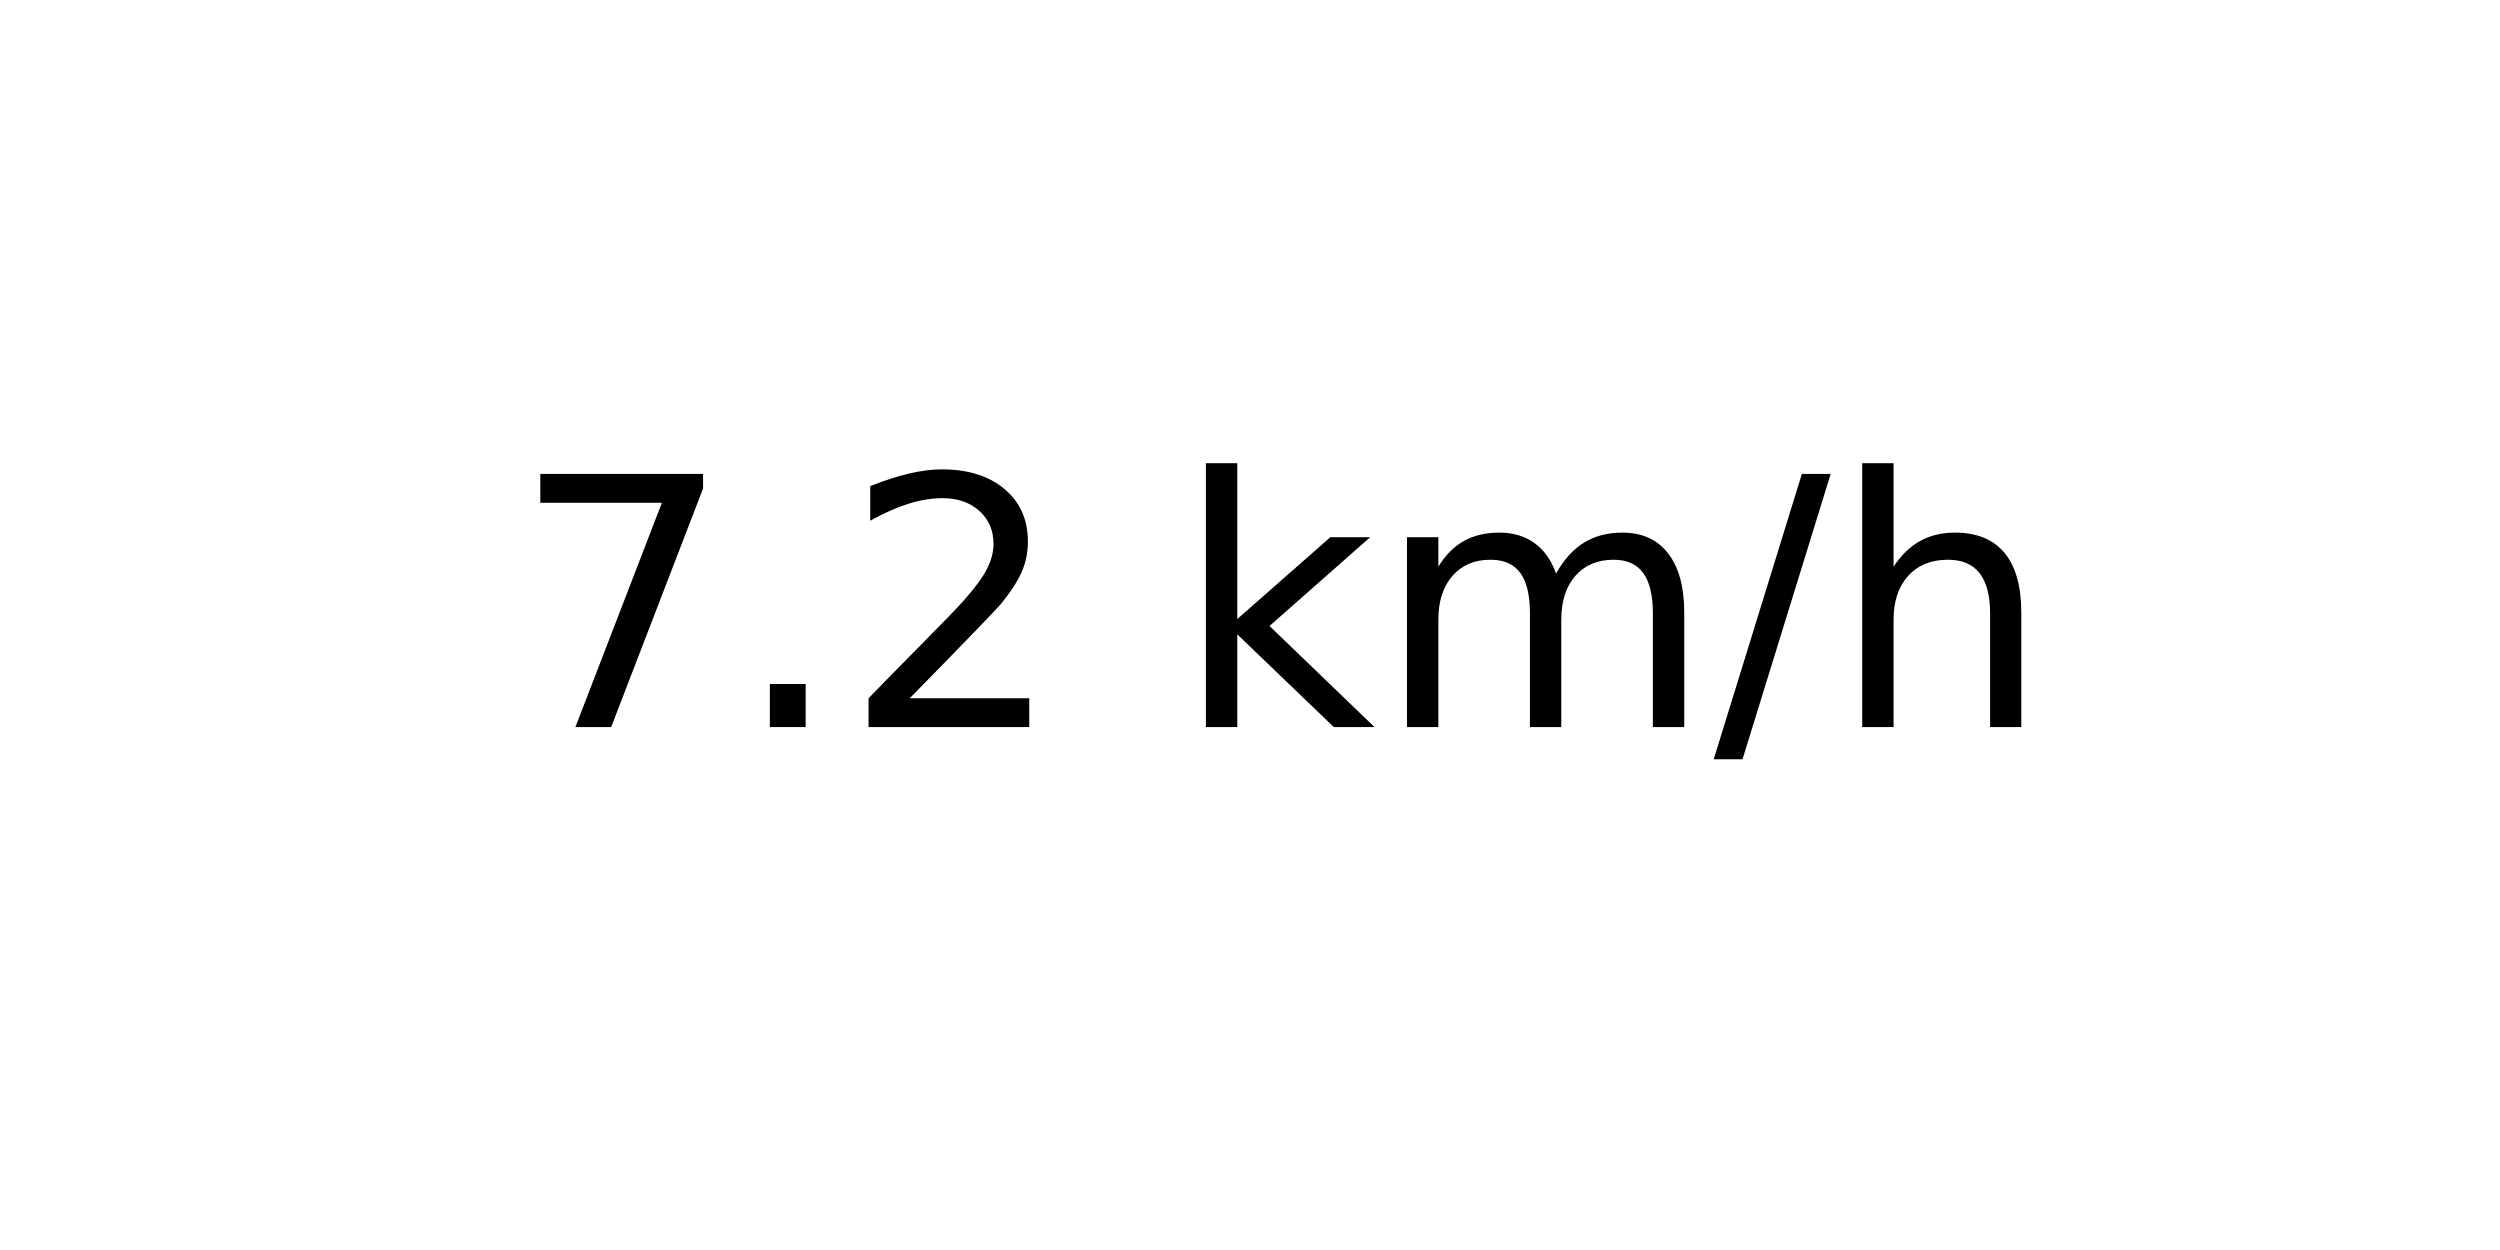
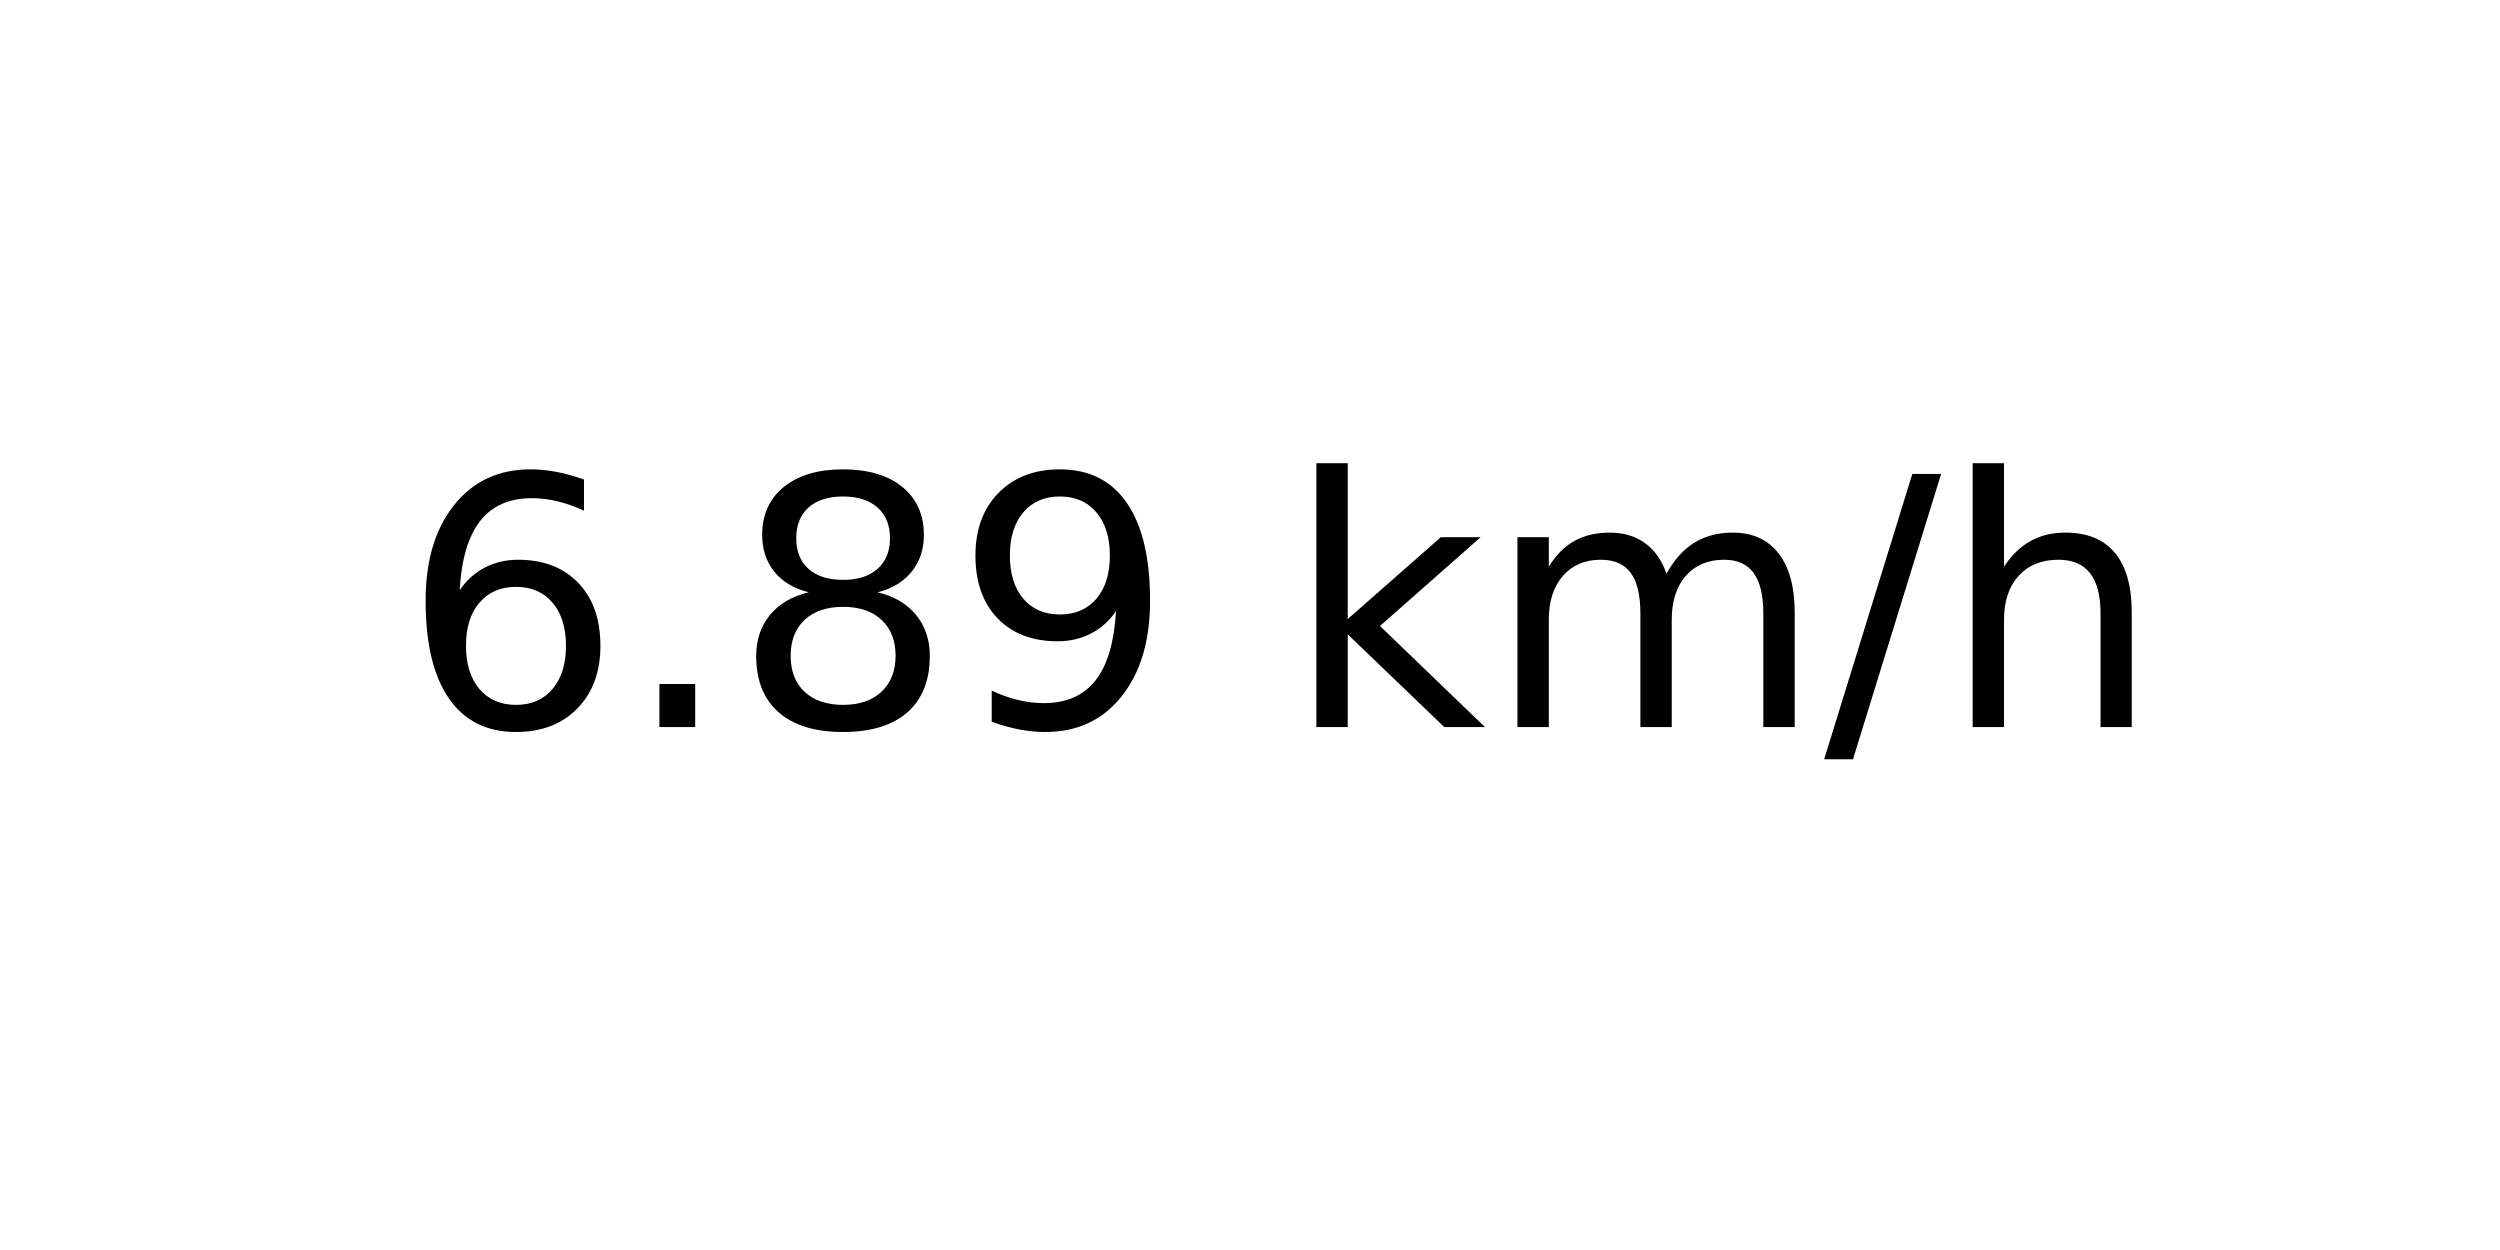
<svg xmlns="http://www.w3.org/2000/svg" xmlns:xlink="http://www.w3.org/1999/xlink" width="72pt" height="36pt" viewBox="0 0 72 36" version="1.1">
  <defs>
    <style type="text/css">*{stroke-linejoin: round; stroke-linecap: butt}</style>
  </defs>
  <g id="figure_1">
    <g id="axes_1">
      <g id="text_1">
-         <g transform="translate(14.74062 20.93937) scale(0.1 -0.1)">
+         <g transform="translate(11.55937 20.93937) scale(0.1 -0.1)">
          <defs>
-             <path id="DejaVuSans-37" d="M 525 4666  L 3525 4666  L 3525 4397  L 1831 0  L 1172 0  L 2766 4134  L 525 4134  L 525 4666  z " transform="scale(0.015625)" />
+             <path id="DejaVuSans-36" d="M 2113 2584  Q 1688 2584 1439 2293  Q 1191 2003 1191 1497  Q 1191 994 1439 701  Q 1688 409 2113 409  Q 2538 409 2786 701  Q 3034 994 3034 1497  Q 3034 2003 2786 2293  Q 2538 2584 2113 2584  z M 3366 4563  L 3366 3988  Q 3128 4100 2886 4159  Q 2644 4219 2406 4219  Q 1781 4219 1451 3797  Q 1122 3375 1075 2522  Q 1259 2794 1537 2939  Q 1816 3084 2150 3084  Q 2853 3084 3261 2657  Q 3669 2231 3669 1497  Q 3669 778 3244 343  Q 2819 -91 2113 -91  Q 1303 -91 875 529  Q 447 1150 447 2328  Q 447 3434 972 4092  Q 1497 4750 2381 4750  Q 2619 4750 2861 4703  Q 3103 4656 3366 4563  z " transform="scale(0.015625)" />
            <path id="DejaVuSans-2e" d="M 684 794  L 1344 794  L 1344 0  L 684 0  L 684 794  z " transform="scale(0.015625)" />
-             <path id="DejaVuSans-32" d="M 1228 531  L 3431 531  L 3431 0  L 469 0  L 469 531  Q 828 903 1448 1529  Q 2069 2156 2228 2338  Q 2531 2678 2651 2914  Q 2772 3150 2772 3378  Q 2772 3750 2511 3984  Q 2250 4219 1831 4219  Q 1534 4219 1204 4116  Q 875 4013 500 3803  L 500 4441  Q 881 4594 1212 4672  Q 1544 4750 1819 4750  Q 2544 4750 2975 4387  Q 3406 4025 3406 3419  Q 3406 3131 3298 2873  Q 3191 2616 2906 2266  Q 2828 2175 2409 1742  Q 1991 1309 1228 531  z " transform="scale(0.015625)" />
+             <path id="DejaVuSans-38" d="M 2034 2216  Q 1584 2216 1326 1975  Q 1069 1734 1069 1313  Q 1069 891 1326 650  Q 1584 409 2034 409  Q 2484 409 2743 651  Q 3003 894 3003 1313  Q 3003 1734 2745 1975  Q 2488 2216 2034 2216  z M 1403 2484  Q 997 2584 770 2862  Q 544 3141 544 3541  Q 544 4100 942 4425  Q 1341 4750 2034 4750  Q 2731 4750 3128 4425  Q 3525 4100 3525 3541  Q 3525 3141 3298 2862  Q 3072 2584 2669 2484  Q 3125 2378 3379 2068  Q 3634 1759 3634 1313  Q 3634 634 3220 271  Q 2806 -91 2034 -91  Q 1263 -91 848 271  Q 434 634 434 1313  Q 434 1759 690 2068  Q 947 2378 1403 2484  z M 1172 3481  Q 1172 3119 1398 2916  Q 1625 2713 2034 2713  Q 2441 2713 2670 2916  Q 2900 3119 2900 3481  Q 2900 3844 2670 4047  Q 2441 4250 2034 4250  Q 1625 4250 1398 4047  Q 1172 3844 1172 3481  z " transform="scale(0.015625)" />
+             <path id="DejaVuSans-39" d="M 703 97  L 703 672  Q 941 559 1184 500  Q 1428 441 1663 441  Q 2288 441 2617 861  Q 2947 1281 2994 2138  Q 2813 1869 2534 1725  Q 2256 1581 1919 1581  Q 1219 1581 811 2004  Q 403 2428 403 3163  Q 403 3881 828 4315  Q 1253 4750 1959 4750  Q 2769 4750 3195 4129  Q 3622 3509 3622 2328  Q 3622 1225 3098 567  Q 2575 -91 1691 -91  Q 1453 -91 1209 -44  Q 966 3 703 97  z M 1959 2075  Q 2384 2075 2632 2365  Q 2881 2656 2881 3163  Q 2881 3666 2632 3958  Q 2384 4250 1959 4250  Q 1534 4250 1286 3958  Q 1038 3666 1038 3163  Q 1038 2656 1286 2365  Q 1534 2075 1959 2075  z " transform="scale(0.015625)" />
            <path id="DejaVuSans-20" transform="scale(0.015625)" />
            <path id="DejaVuSans-6b" d="M 581 4863  L 1159 4863  L 1159 1991  L 2875 3500  L 3609 3500  L 1753 1863  L 3688 0  L 2938 0  L 1159 1709  L 1159 0  L 581 0  L 581 4863  z " transform="scale(0.015625)" />
            <path id="DejaVuSans-6d" d="M 3328 2828  Q 3544 3216 3844 3400  Q 4144 3584 4550 3584  Q 5097 3584 5394 3201  Q 5691 2819 5691 2113  L 5691 0  L 5113 0  L 5113 2094  Q 5113 2597 4934 2840  Q 4756 3084 4391 3084  Q 3944 3084 3684 2787  Q 3425 2491 3425 1978  L 3425 0  L 2847 0  L 2847 2094  Q 2847 2600 2669 2842  Q 2491 3084 2119 3084  Q 1678 3084 1418 2786  Q 1159 2488 1159 1978  L 1159 0  L 581 0  L 581 3500  L 1159 3500  L 1159 2956  Q 1356 3278 1631 3431  Q 1906 3584 2284 3584  Q 2666 3584 2933 3390  Q 3200 3197 3328 2828  z " transform="scale(0.015625)" />
            <path id="DejaVuSans-2f" d="M 1625 4666  L 2156 4666  L 531 -594  L 0 -594  L 1625 4666  z " transform="scale(0.015625)" />
            <path id="DejaVuSans-68" d="M 3513 2113  L 3513 0  L 2938 0  L 2938 2094  Q 2938 2591 2744 2837  Q 2550 3084 2163 3084  Q 1697 3084 1428 2787  Q 1159 2491 1159 1978  L 1159 0  L 581 0  L 581 4863  L 1159 4863  L 1159 2956  Q 1366 3272 1645 3428  Q 1925 3584 2291 3584  Q 2894 3584 3203 3211  Q 3513 2838 3513 2113  z " transform="scale(0.015625)" />
          </defs>
-           <use xlink:href="#DejaVuSans-37" />
+           <use xlink:href="#DejaVuSans-36" />
          <use xlink:href="#DejaVuSans-2e" x="63.623" />
-           <use xlink:href="#DejaVuSans-32" x="95.41" />
-           <use xlink:href="#DejaVuSans-20" x="159.033" />
-           <use xlink:href="#DejaVuSans-6b" x="190.82" />
-           <use xlink:href="#DejaVuSans-6d" x="248.73" />
-           <use xlink:href="#DejaVuSans-2f" x="346.143" />
-           <use xlink:href="#DejaVuSans-68" x="379.834" />
+           <use xlink:href="#DejaVuSans-38" x="95.41" />
+           <use xlink:href="#DejaVuSans-39" x="159.033" />
+           <use xlink:href="#DejaVuSans-20" x="222.656" />
+           <use xlink:href="#DejaVuSans-6b" x="254.443" />
+           <use xlink:href="#DejaVuSans-6d" x="312.354" />
+           <use xlink:href="#DejaVuSans-2f" x="409.766" />
+           <use xlink:href="#DejaVuSans-68" x="443.457" />
        </g>
      </g>
    </g>
  </g>
</svg>
